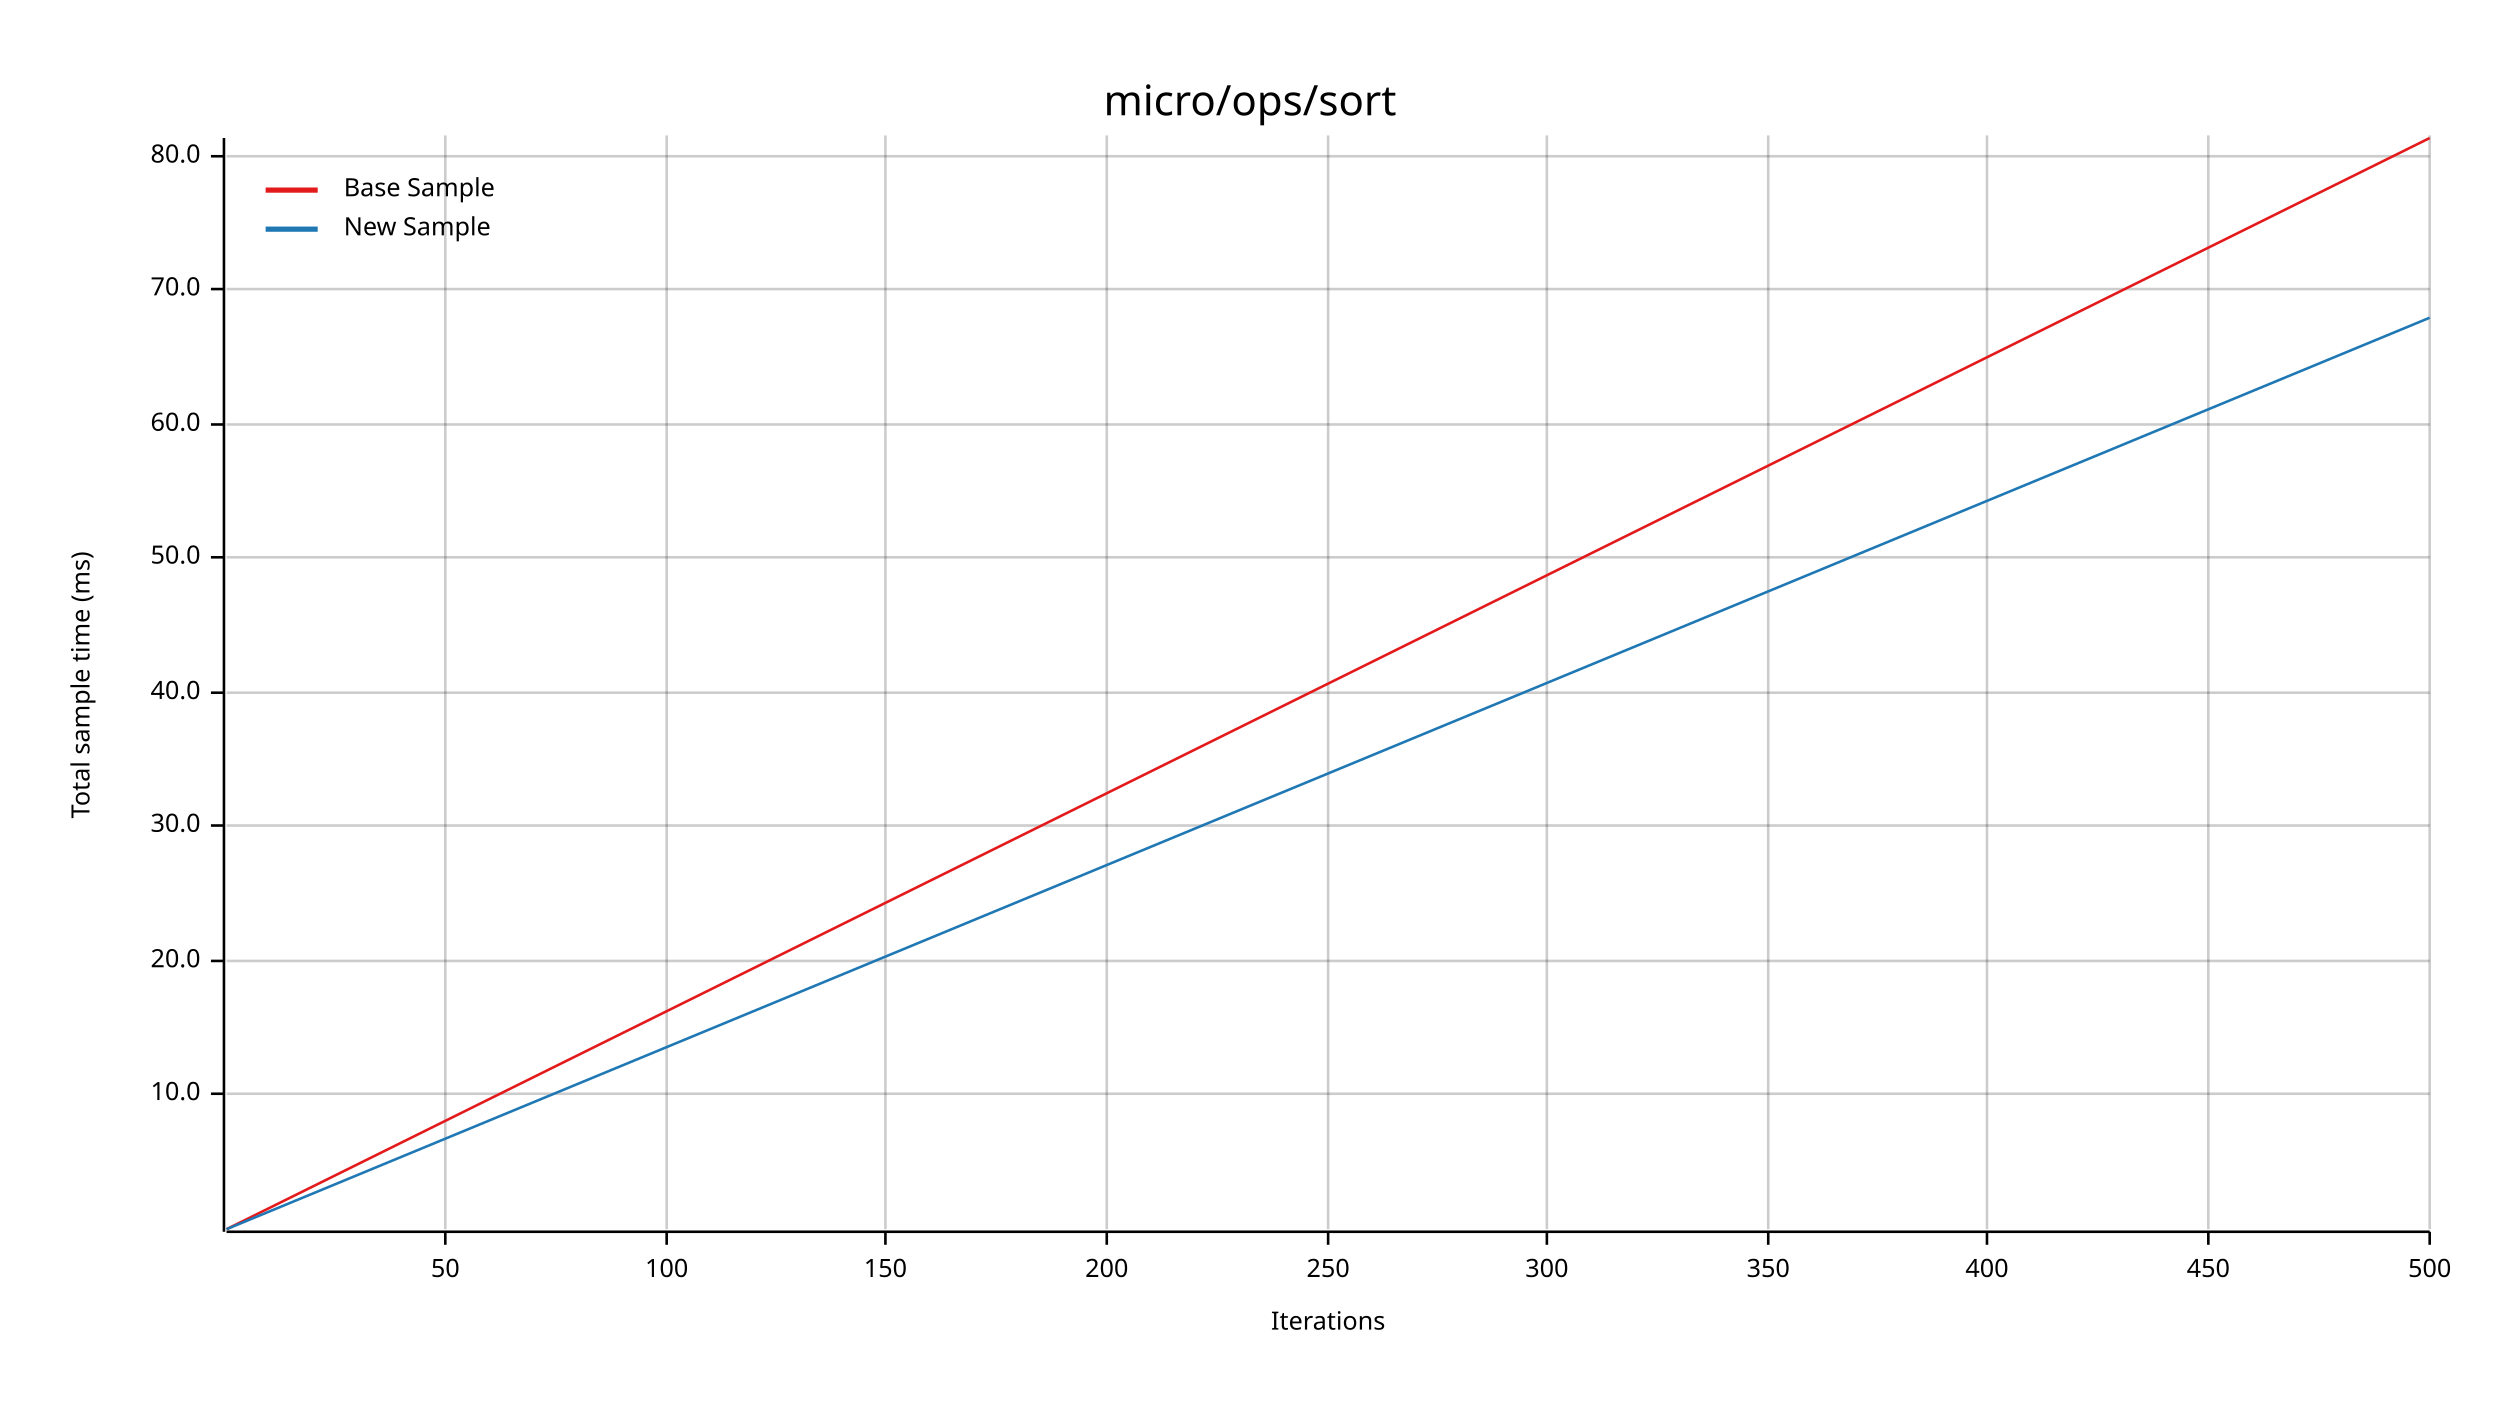
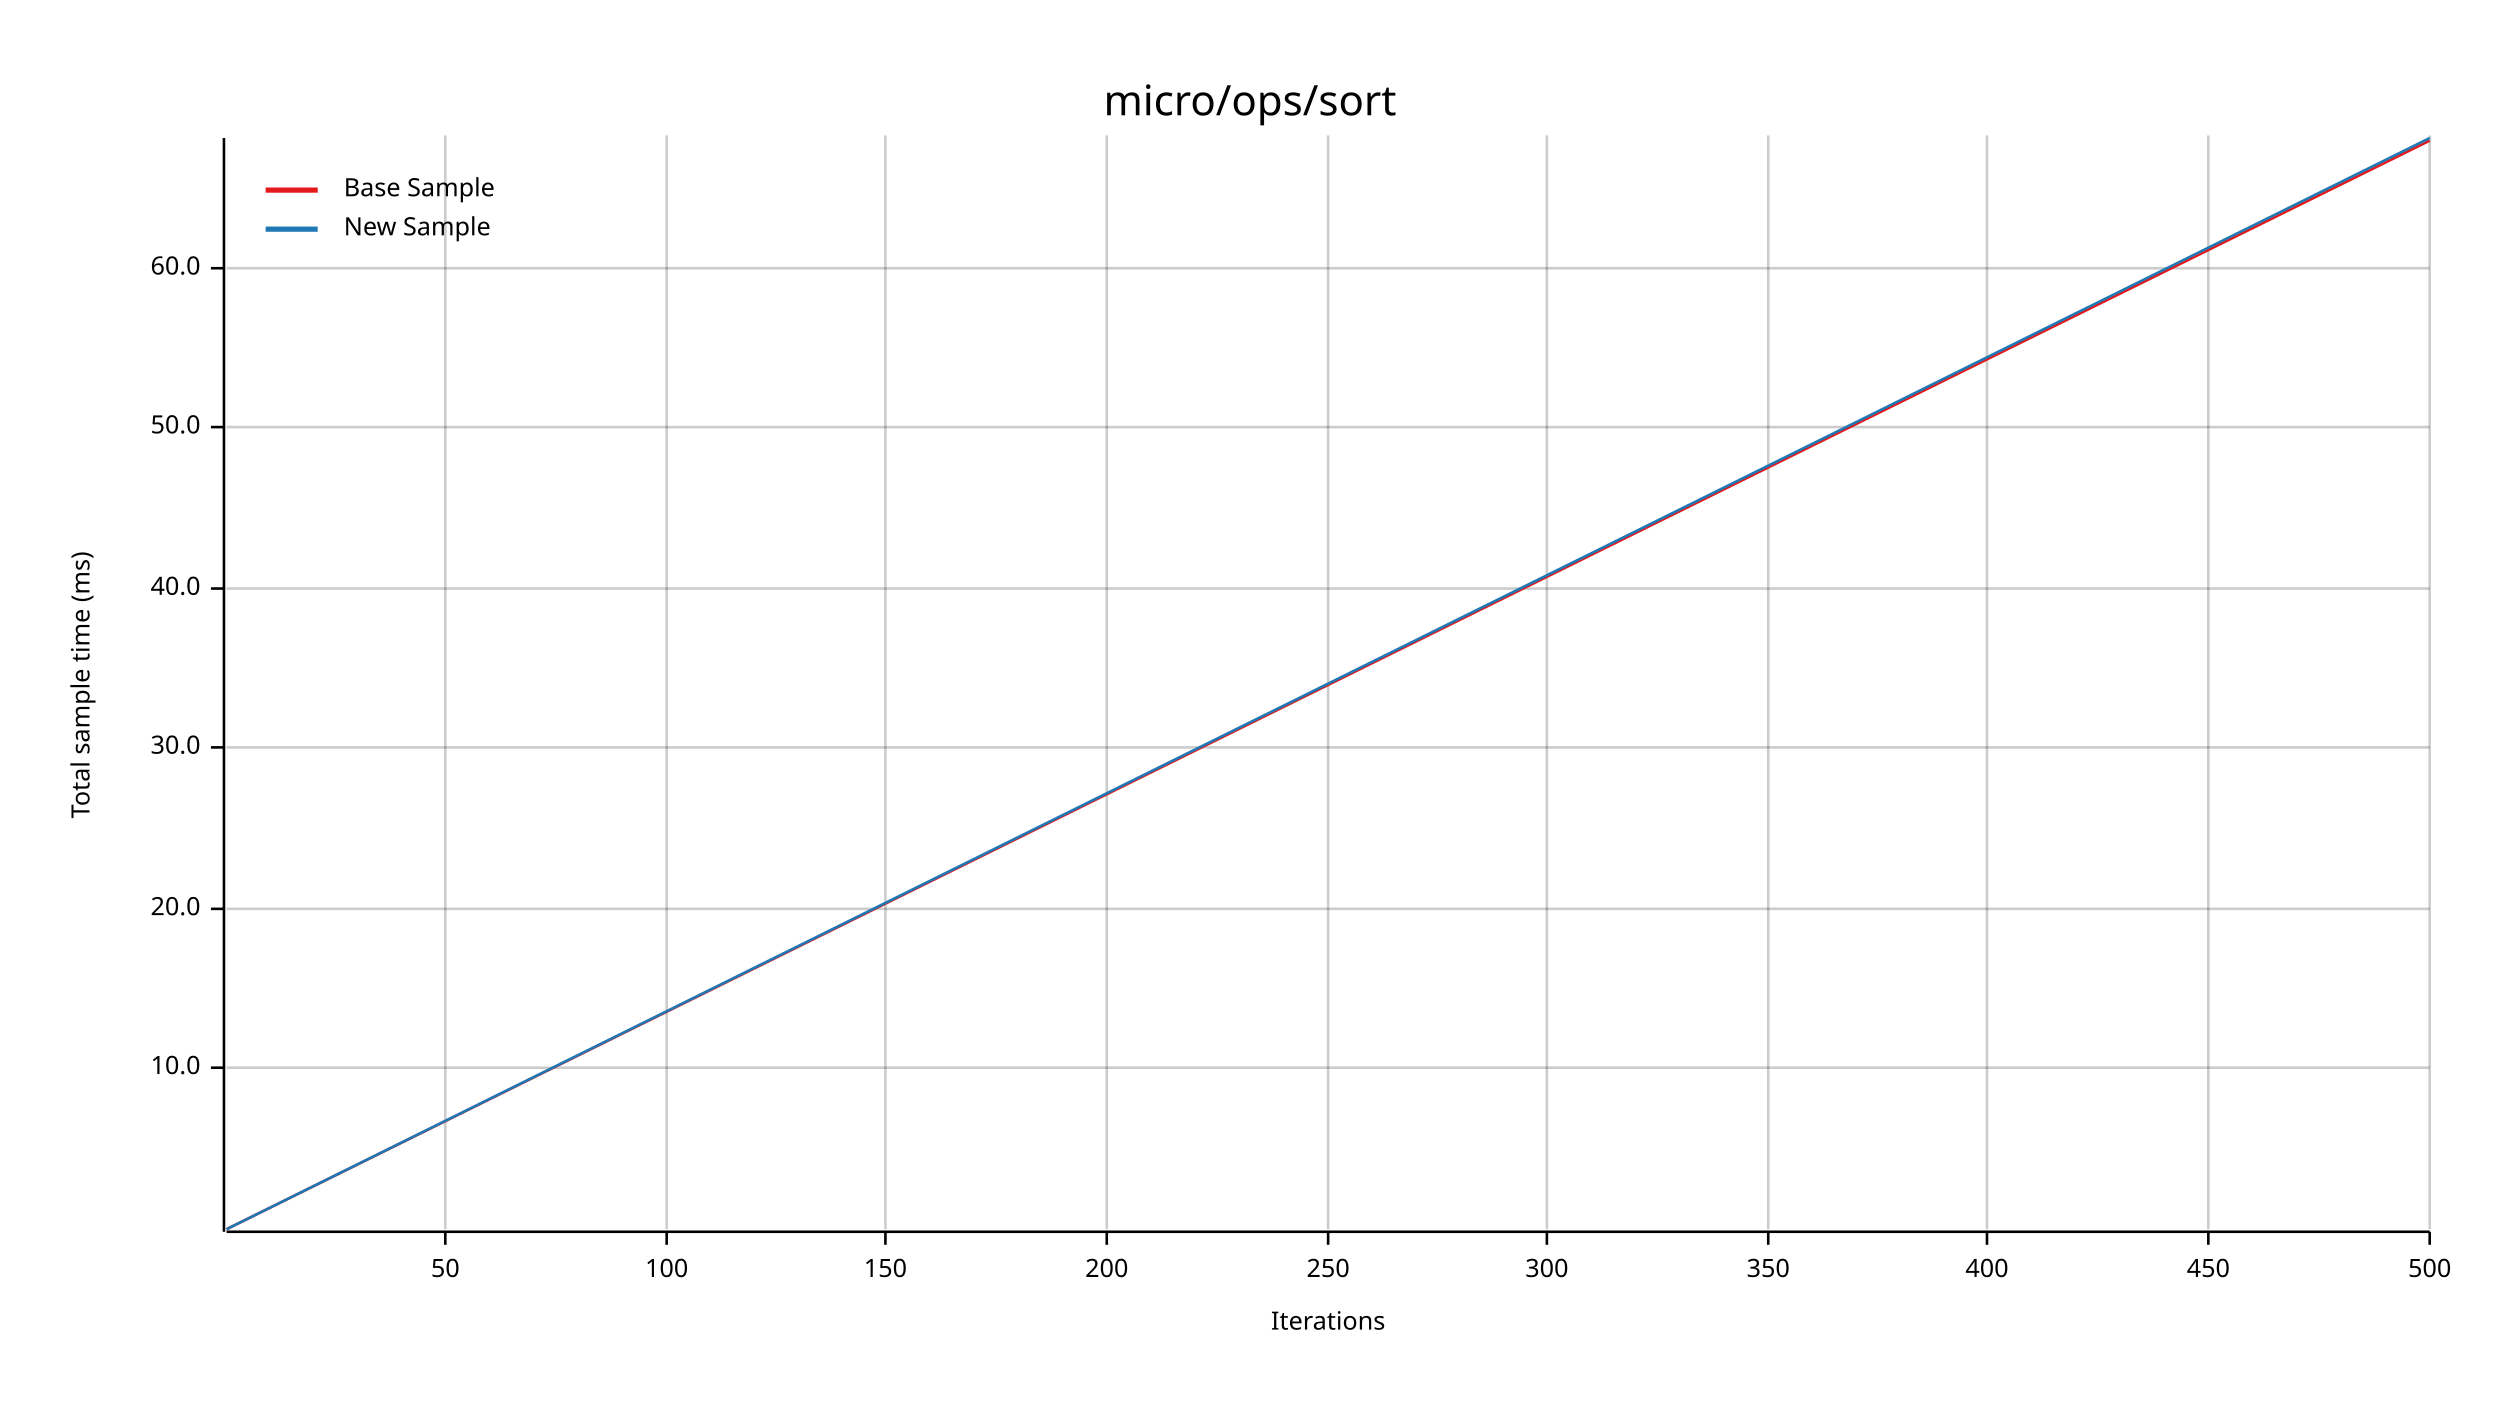
<svg xmlns="http://www.w3.org/2000/svg" width="960" height="540" viewBox="0 0 960 540">
  <text x="480" y="32" dy="0.76em" text-anchor="middle" font-family="sans-serif" font-size="16.129" opacity="1" fill="#000000">
micro/ops/sort
</text>
  <text x="27" y="263" dy="0.76em" text-anchor="middle" font-family="sans-serif" font-size="9.677" opacity="1" fill="#000000" transform="rotate(270, 27, 263)">
Total sample time (ms)
</text>
  <text x="510" y="513" dy="-0.5ex" text-anchor="middle" font-family="sans-serif" font-size="9.677" opacity="1" fill="#000000">
Iterations
</text>
  <line opacity="0.2" stroke="#000000" stroke-width="1" x1="171" y1="472" x2="171" y2="52" />
  <line opacity="0.2" stroke="#000000" stroke-width="1" x1="256" y1="472" x2="256" y2="52" />
  <line opacity="0.2" stroke="#000000" stroke-width="1" x1="340" y1="472" x2="340" y2="52" />
  <line opacity="0.2" stroke="#000000" stroke-width="1" x1="425" y1="472" x2="425" y2="52" />
  <line opacity="0.2" stroke="#000000" stroke-width="1" x1="510" y1="472" x2="510" y2="52" />
  <line opacity="0.2" stroke="#000000" stroke-width="1" x1="594" y1="472" x2="594" y2="52" />
  <line opacity="0.2" stroke="#000000" stroke-width="1" x1="679" y1="472" x2="679" y2="52" />
  <line opacity="0.2" stroke="#000000" stroke-width="1" x1="763" y1="472" x2="763" y2="52" />
  <line opacity="0.2" stroke="#000000" stroke-width="1" x1="848" y1="472" x2="848" y2="52" />
  <line opacity="0.2" stroke="#000000" stroke-width="1" x1="933" y1="472" x2="933" y2="52" />
-   <line opacity="0.2" stroke="#000000" stroke-width="1" x1="87" y1="420" x2="933" y2="420" />
-   <line opacity="0.2" stroke="#000000" stroke-width="1" x1="87" y1="369" x2="933" y2="369" />
-   <line opacity="0.2" stroke="#000000" stroke-width="1" x1="87" y1="317" x2="933" y2="317" />
-   <line opacity="0.2" stroke="#000000" stroke-width="1" x1="87" y1="266" x2="933" y2="266" />
-   <line opacity="0.2" stroke="#000000" stroke-width="1" x1="87" y1="214" x2="933" y2="214" />
-   <line opacity="0.2" stroke="#000000" stroke-width="1" x1="87" y1="163" x2="933" y2="163" />
-   <line opacity="0.2" stroke="#000000" stroke-width="1" x1="87" y1="111" x2="933" y2="111" />
-   <line opacity="0.2" stroke="#000000" stroke-width="1" x1="87" y1="60" x2="933" y2="60" />
+   <line opacity="0.2" stroke="#000000" stroke-width="1" x1="87" y1="410" x2="933" y2="410" />
+   <line opacity="0.2" stroke="#000000" stroke-width="1" x1="87" y1="349" x2="933" y2="349" />
+   <line opacity="0.2" stroke="#000000" stroke-width="1" x1="87" y1="287" x2="933" y2="287" />
+   <line opacity="0.2" stroke="#000000" stroke-width="1" x1="87" y1="226" x2="933" y2="226" />
+   <line opacity="0.2" stroke="#000000" stroke-width="1" x1="87" y1="164" x2="933" y2="164" />
+   <line opacity="0.2" stroke="#000000" stroke-width="1" x1="87" y1="103" x2="933" y2="103" />
  <polyline fill="none" opacity="1" stroke="#000000" stroke-width="1" points="86,53 86,473 " />
-   <text x="77" y="420" dy="0.5ex" text-anchor="end" font-family="sans-serif" font-size="9.677" opacity="1" fill="#000000">
+   <text x="77" y="410" dy="0.5ex" text-anchor="end" font-family="sans-serif" font-size="9.677" opacity="1" fill="#000000">
10.0
</text>
-   <polyline fill="none" opacity="1" stroke="#000000" stroke-width="1" points="81,420 86,420 " />
-   <text x="77" y="369" dy="0.5ex" text-anchor="end" font-family="sans-serif" font-size="9.677" opacity="1" fill="#000000">
+   <polyline fill="none" opacity="1" stroke="#000000" stroke-width="1" points="81,410 86,410 " />
+   <text x="77" y="349" dy="0.5ex" text-anchor="end" font-family="sans-serif" font-size="9.677" opacity="1" fill="#000000">
20.0
</text>
-   <polyline fill="none" opacity="1" stroke="#000000" stroke-width="1" points="81,369 86,369 " />
-   <text x="77" y="317" dy="0.5ex" text-anchor="end" font-family="sans-serif" font-size="9.677" opacity="1" fill="#000000">
+   <polyline fill="none" opacity="1" stroke="#000000" stroke-width="1" points="81,349 86,349 " />
+   <text x="77" y="287" dy="0.5ex" text-anchor="end" font-family="sans-serif" font-size="9.677" opacity="1" fill="#000000">
30.0
</text>
-   <polyline fill="none" opacity="1" stroke="#000000" stroke-width="1" points="81,317 86,317 " />
-   <text x="77" y="266" dy="0.5ex" text-anchor="end" font-family="sans-serif" font-size="9.677" opacity="1" fill="#000000">
+   <polyline fill="none" opacity="1" stroke="#000000" stroke-width="1" points="81,287 86,287 " />
+   <text x="77" y="226" dy="0.5ex" text-anchor="end" font-family="sans-serif" font-size="9.677" opacity="1" fill="#000000">
40.0
</text>
-   <polyline fill="none" opacity="1" stroke="#000000" stroke-width="1" points="81,266 86,266 " />
-   <text x="77" y="214" dy="0.5ex" text-anchor="end" font-family="sans-serif" font-size="9.677" opacity="1" fill="#000000">
+   <polyline fill="none" opacity="1" stroke="#000000" stroke-width="1" points="81,226 86,226 " />
+   <text x="77" y="164" dy="0.5ex" text-anchor="end" font-family="sans-serif" font-size="9.677" opacity="1" fill="#000000">
50.0
</text>
-   <polyline fill="none" opacity="1" stroke="#000000" stroke-width="1" points="81,214 86,214 " />
-   <text x="77" y="163" dy="0.5ex" text-anchor="end" font-family="sans-serif" font-size="9.677" opacity="1" fill="#000000">
+   <polyline fill="none" opacity="1" stroke="#000000" stroke-width="1" points="81,164 86,164 " />
+   <text x="77" y="103" dy="0.5ex" text-anchor="end" font-family="sans-serif" font-size="9.677" opacity="1" fill="#000000">
60.0
</text>
-   <polyline fill="none" opacity="1" stroke="#000000" stroke-width="1" points="81,163 86,163 " />
-   <text x="77" y="111" dy="0.5ex" text-anchor="end" font-family="sans-serif" font-size="9.677" opacity="1" fill="#000000">
- 70.0
- </text>
-   <polyline fill="none" opacity="1" stroke="#000000" stroke-width="1" points="81,111 86,111 " />
-   <text x="77" y="60" dy="0.5ex" text-anchor="end" font-family="sans-serif" font-size="9.677" opacity="1" fill="#000000">
- 80.0
- </text>
-   <polyline fill="none" opacity="1" stroke="#000000" stroke-width="1" points="81,60 86,60 " />
+   <polyline fill="none" opacity="1" stroke="#000000" stroke-width="1" points="81,103 86,103 " />
  <polyline fill="none" opacity="1" stroke="#000000" stroke-width="1" points="87,473 933,473 " />
  <text x="171" y="483" dy="0.76em" text-anchor="middle" font-family="sans-serif" font-size="9.677" opacity="1" fill="#000000">
50
</text>
  <polyline fill="none" opacity="1" stroke="#000000" stroke-width="1" points="171,473 171,478 " />
  <text x="256" y="483" dy="0.76em" text-anchor="middle" font-family="sans-serif" font-size="9.677" opacity="1" fill="#000000">
100
</text>
  <polyline fill="none" opacity="1" stroke="#000000" stroke-width="1" points="256,473 256,478 " />
  <text x="340" y="483" dy="0.76em" text-anchor="middle" font-family="sans-serif" font-size="9.677" opacity="1" fill="#000000">
150
</text>
  <polyline fill="none" opacity="1" stroke="#000000" stroke-width="1" points="340,473 340,478 " />
  <text x="425" y="483" dy="0.76em" text-anchor="middle" font-family="sans-serif" font-size="9.677" opacity="1" fill="#000000">
200
</text>
  <polyline fill="none" opacity="1" stroke="#000000" stroke-width="1" points="425,473 425,478 " />
  <text x="510" y="483" dy="0.76em" text-anchor="middle" font-family="sans-serif" font-size="9.677" opacity="1" fill="#000000">
250
</text>
  <polyline fill="none" opacity="1" stroke="#000000" stroke-width="1" points="510,473 510,478 " />
  <text x="594" y="483" dy="0.76em" text-anchor="middle" font-family="sans-serif" font-size="9.677" opacity="1" fill="#000000">
300
</text>
  <polyline fill="none" opacity="1" stroke="#000000" stroke-width="1" points="594,473 594,478 " />
  <text x="679" y="483" dy="0.76em" text-anchor="middle" font-family="sans-serif" font-size="9.677" opacity="1" fill="#000000">
350
</text>
  <polyline fill="none" opacity="1" stroke="#000000" stroke-width="1" points="679,473 679,478 " />
  <text x="763" y="483" dy="0.76em" text-anchor="middle" font-family="sans-serif" font-size="9.677" opacity="1" fill="#000000">
400
</text>
  <polyline fill="none" opacity="1" stroke="#000000" stroke-width="1" points="763,473 763,478 " />
  <text x="848" y="483" dy="0.76em" text-anchor="middle" font-family="sans-serif" font-size="9.677" opacity="1" fill="#000000">
450
</text>
  <polyline fill="none" opacity="1" stroke="#000000" stroke-width="1" points="848,473 848,478 " />
  <text x="933" y="483" dy="0.76em" text-anchor="middle" font-family="sans-serif" font-size="9.677" opacity="1" fill="#000000">
500
</text>
  <polyline fill="none" opacity="1" stroke="#000000" stroke-width="1" points="933,473 933,478 " />
-   <polyline fill="none" opacity="1" stroke="#E31A1C" stroke-width="1" points="87,472 933,53 " />
-   <polygon opacity="0.25" fill="#E31A1C" points="87,472 933,53 933,53 " />
-   <polyline fill="none" opacity="1" stroke="#1F78B4" stroke-width="1" points="87,472 933,122 " />
-   <polygon opacity="0.25" fill="#1F78B4" points="87,472 933,122 933,122 " />
+   <polyline fill="none" opacity="1" stroke="#E31A1C" stroke-width="1" points="87,472 933,54 " />
+   <polygon opacity="0.25" fill="#E31A1C" points="87,472 933,54 933,54 " />
+   <polyline fill="none" opacity="1" stroke="#1F78B4" stroke-width="1" points="87,472 933,53 " />
+   <polygon opacity="0.25" fill="#1F78B4" points="87,472 933,53 933,53 " />
  <text x="132" y="68" dy="0.76em" text-anchor="start" font-family="sans-serif" font-size="9.677" opacity="1" fill="#000000">
Base Sample
</text>
  <text x="132" y="83" dy="0.76em" text-anchor="start" font-family="sans-serif" font-size="9.677" opacity="1" fill="#000000">
New Sample
</text>
  <polyline fill="none" opacity="1" stroke="#E31A1C" stroke-width="2" points="102,73 122,73 " />
  <polyline fill="none" opacity="1" stroke="#1F78B4" stroke-width="2" points="102,88 122,88 " />
</svg>
